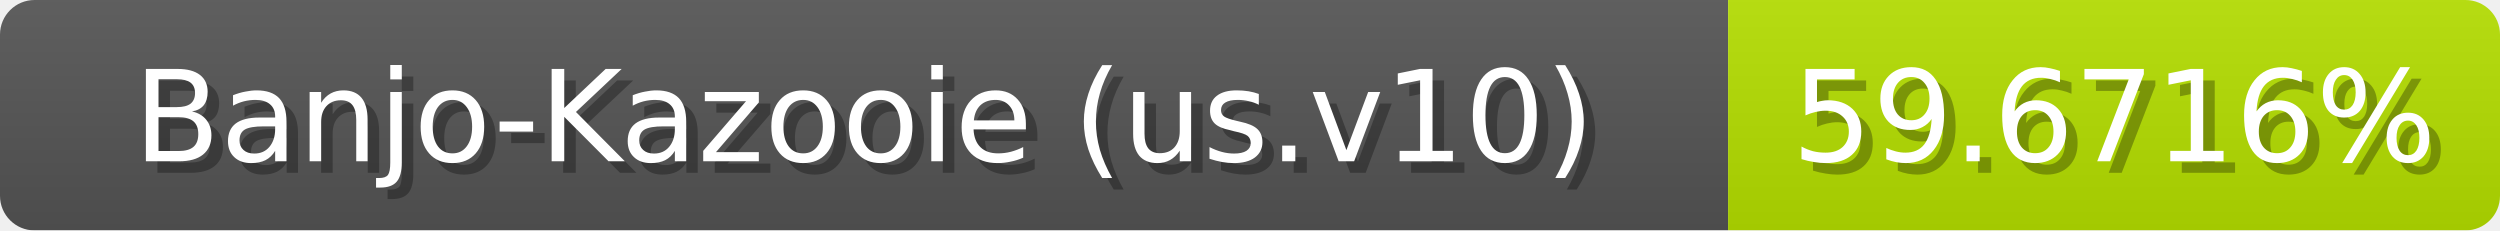
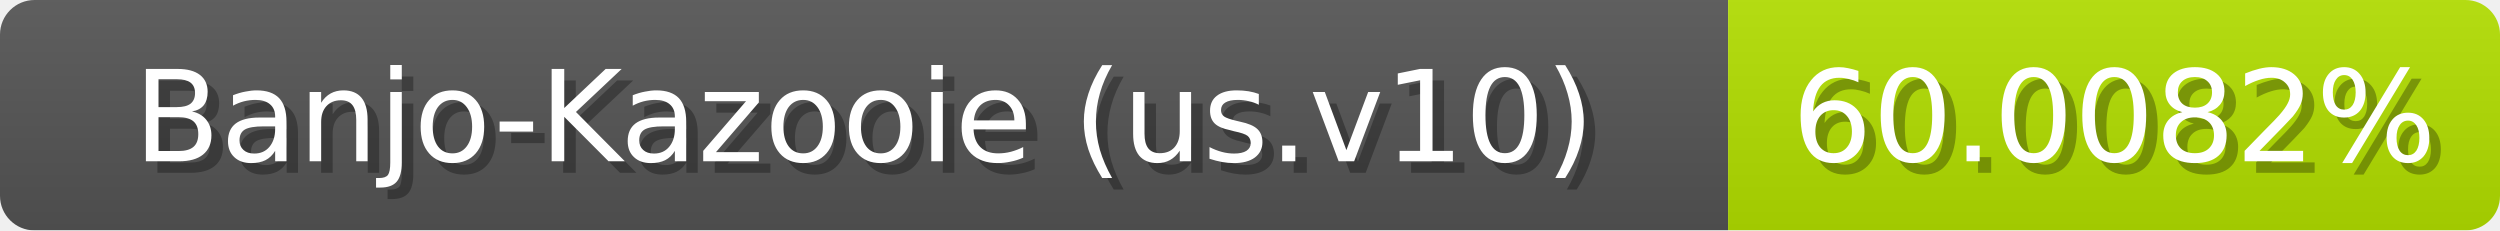
<svg xmlns="http://www.w3.org/2000/svg" width="217" height="20">
  <linearGradient id="b" x2="0" y2="100%">
    <stop offset="0" stop-color="#bbb" stop-opacity=".1" />
    <stop offset="1" stop-opacity=".1" />
  </linearGradient>
  <mask id="anybadge_1">
    <rect width="217" height="20" rx="3" fill="#fff" />
  </mask>
  <g mask="url(#anybadge_1)">
    <path fill="#555" d="M0 0h150v20H0z" />
-     <path fill="#b5e000" d="M150 0h67v20H150z" />
+     <path fill="#b3e000" d="M150 0h67v20H150z" />
    <path fill="url(#b)" d="M0 0h217v20H0z" />
  </g>
  <g fill="#fff" text-anchor="middle" font-family="DejaVu Sans,Verdana,Geneva,sans-serif" font-size="11">
    <text x="76.0" y="15" fill="#010101" fill-opacity=".3">Banjo-Kazooie (us.v10)</text>
    <text x="75.0" y="14">Banjo-Kazooie (us.v10)</text>
  </g>
  <g fill="#fff" text-anchor="middle" font-family="DejaVu Sans,Verdana,Geneva,sans-serif" font-size="11">
-     <text x="184.5" y="15" fill="#010101" fill-opacity=".3">59.6716%</text>
-     <text x="183.5" y="14">59.6716%</text>
+     <text x="184.5" y="15" fill="#010101" fill-opacity=".3">60.0082%</text>
+     <text x="183.5" y="14">60.0082%</text>
  </g>
</svg>
